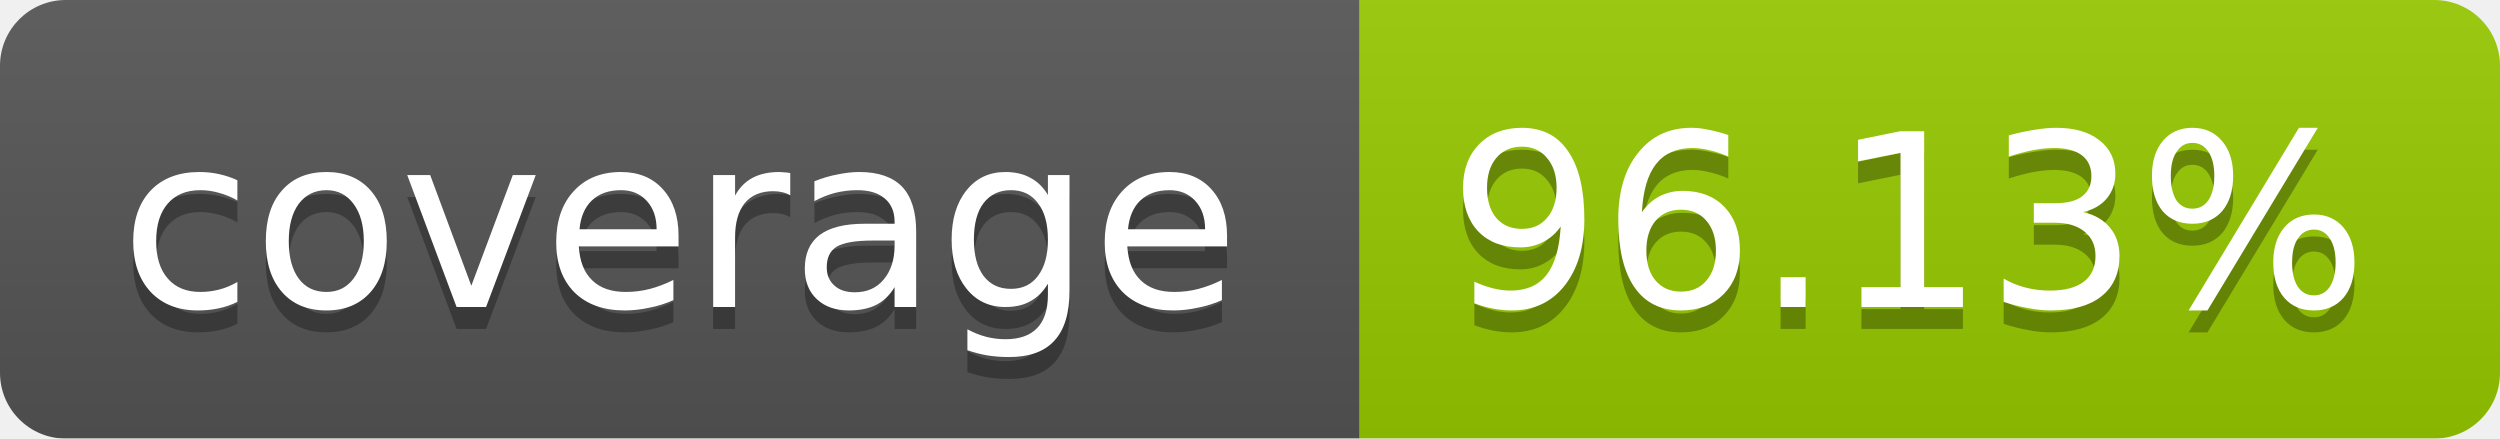
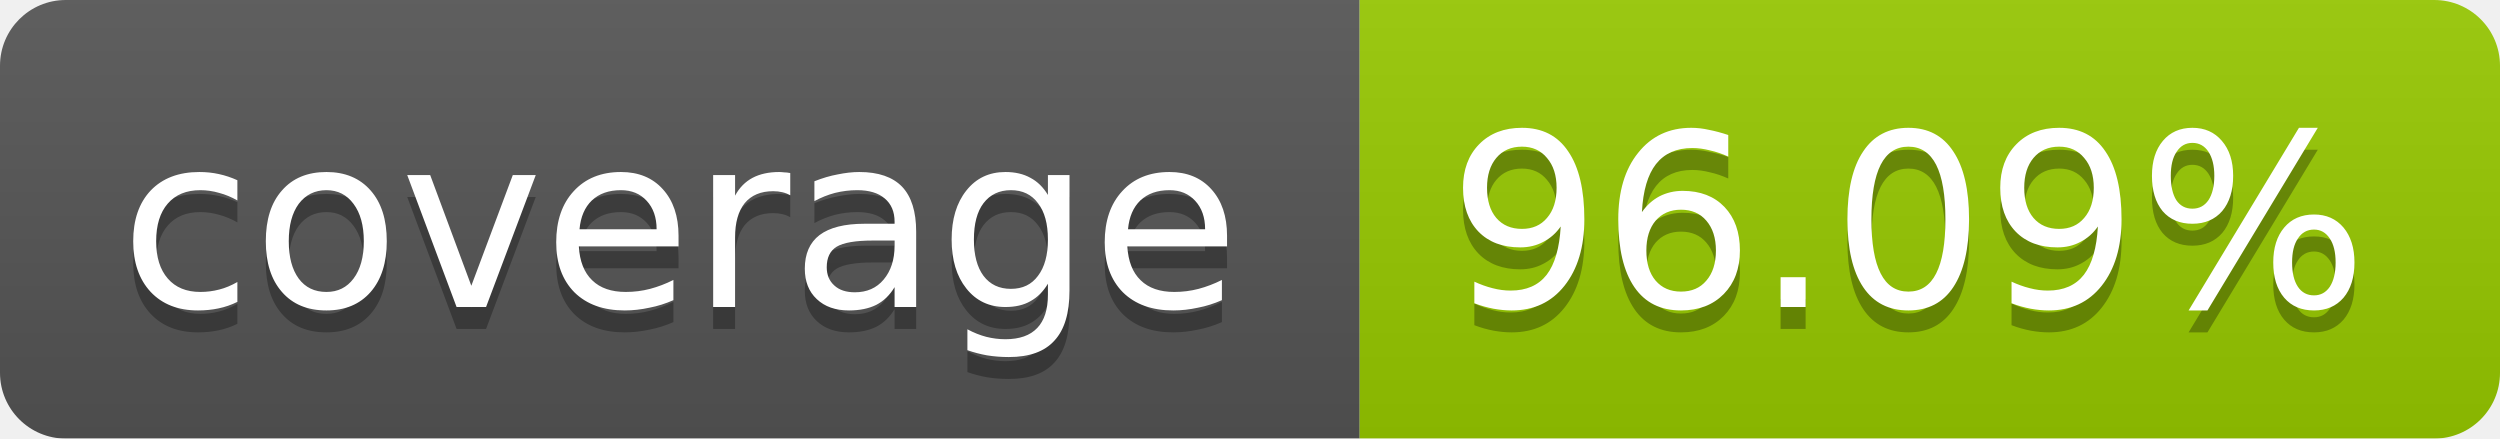
<svg xmlns="http://www.w3.org/2000/svg" width="114" height="20">
  <linearGradient id="b" x2="0" y2="100%">
    <stop offset="0" stop-color="#bbb" stop-opacity=".1" />
    <stop offset="1" stop-opacity=".1" />
  </linearGradient>
  <mask id="a">
    <rect width="114" height="20" rx="3" fill="#fff" />
  </mask>
  <g mask="url(#a)">
    <path fill="#555" d="M0 0h62v20H0z" />
    <path fill="#97CA00" d="M62 0h52v20H62z" />
    <path fill="url(#b)" d="M0 0h114v20H0z" />
  </g>
  <g fill="#fff" text-anchor="middle" font-family="Verdana,DejaVu Sans,Geneva,sans-serif" font-size="11">
    <text x="31" y="15" fill="#010101" fill-opacity=".3">coverage</text>
    <text x="31" y="14">coverage</text>
-     <text x="87" y="15" fill="#010101" fill-opacity=".3">96.13%</text>
-     <text x="87" y="14">96.13%</text>
+     <text x="87" y="15" fill="#010101" fill-opacity=".3">96.09%</text>
+     <text x="87" y="14">96.09%</text>
  </g>
</svg>
